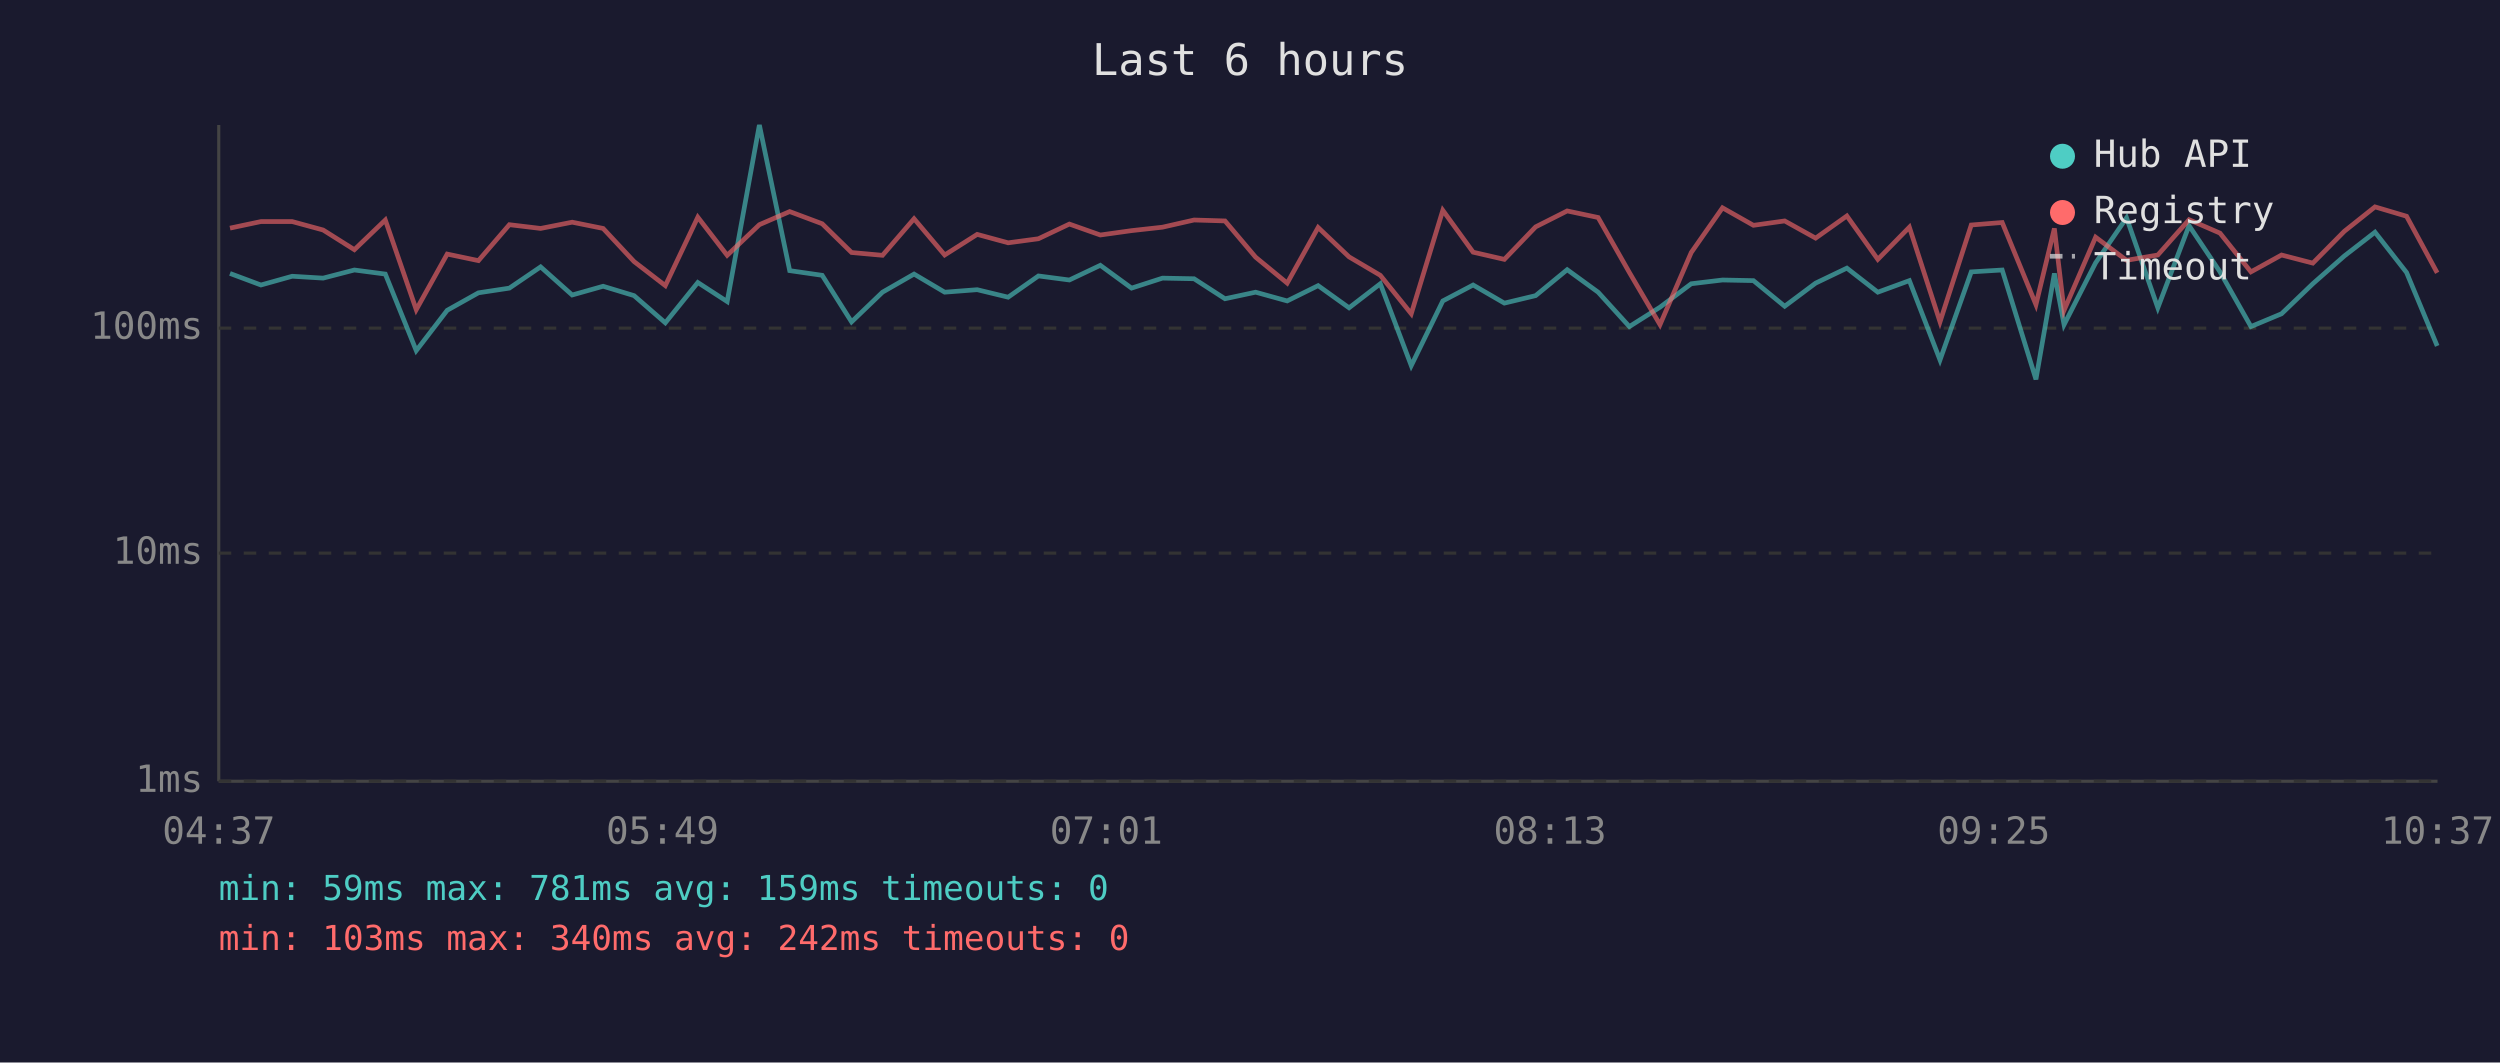
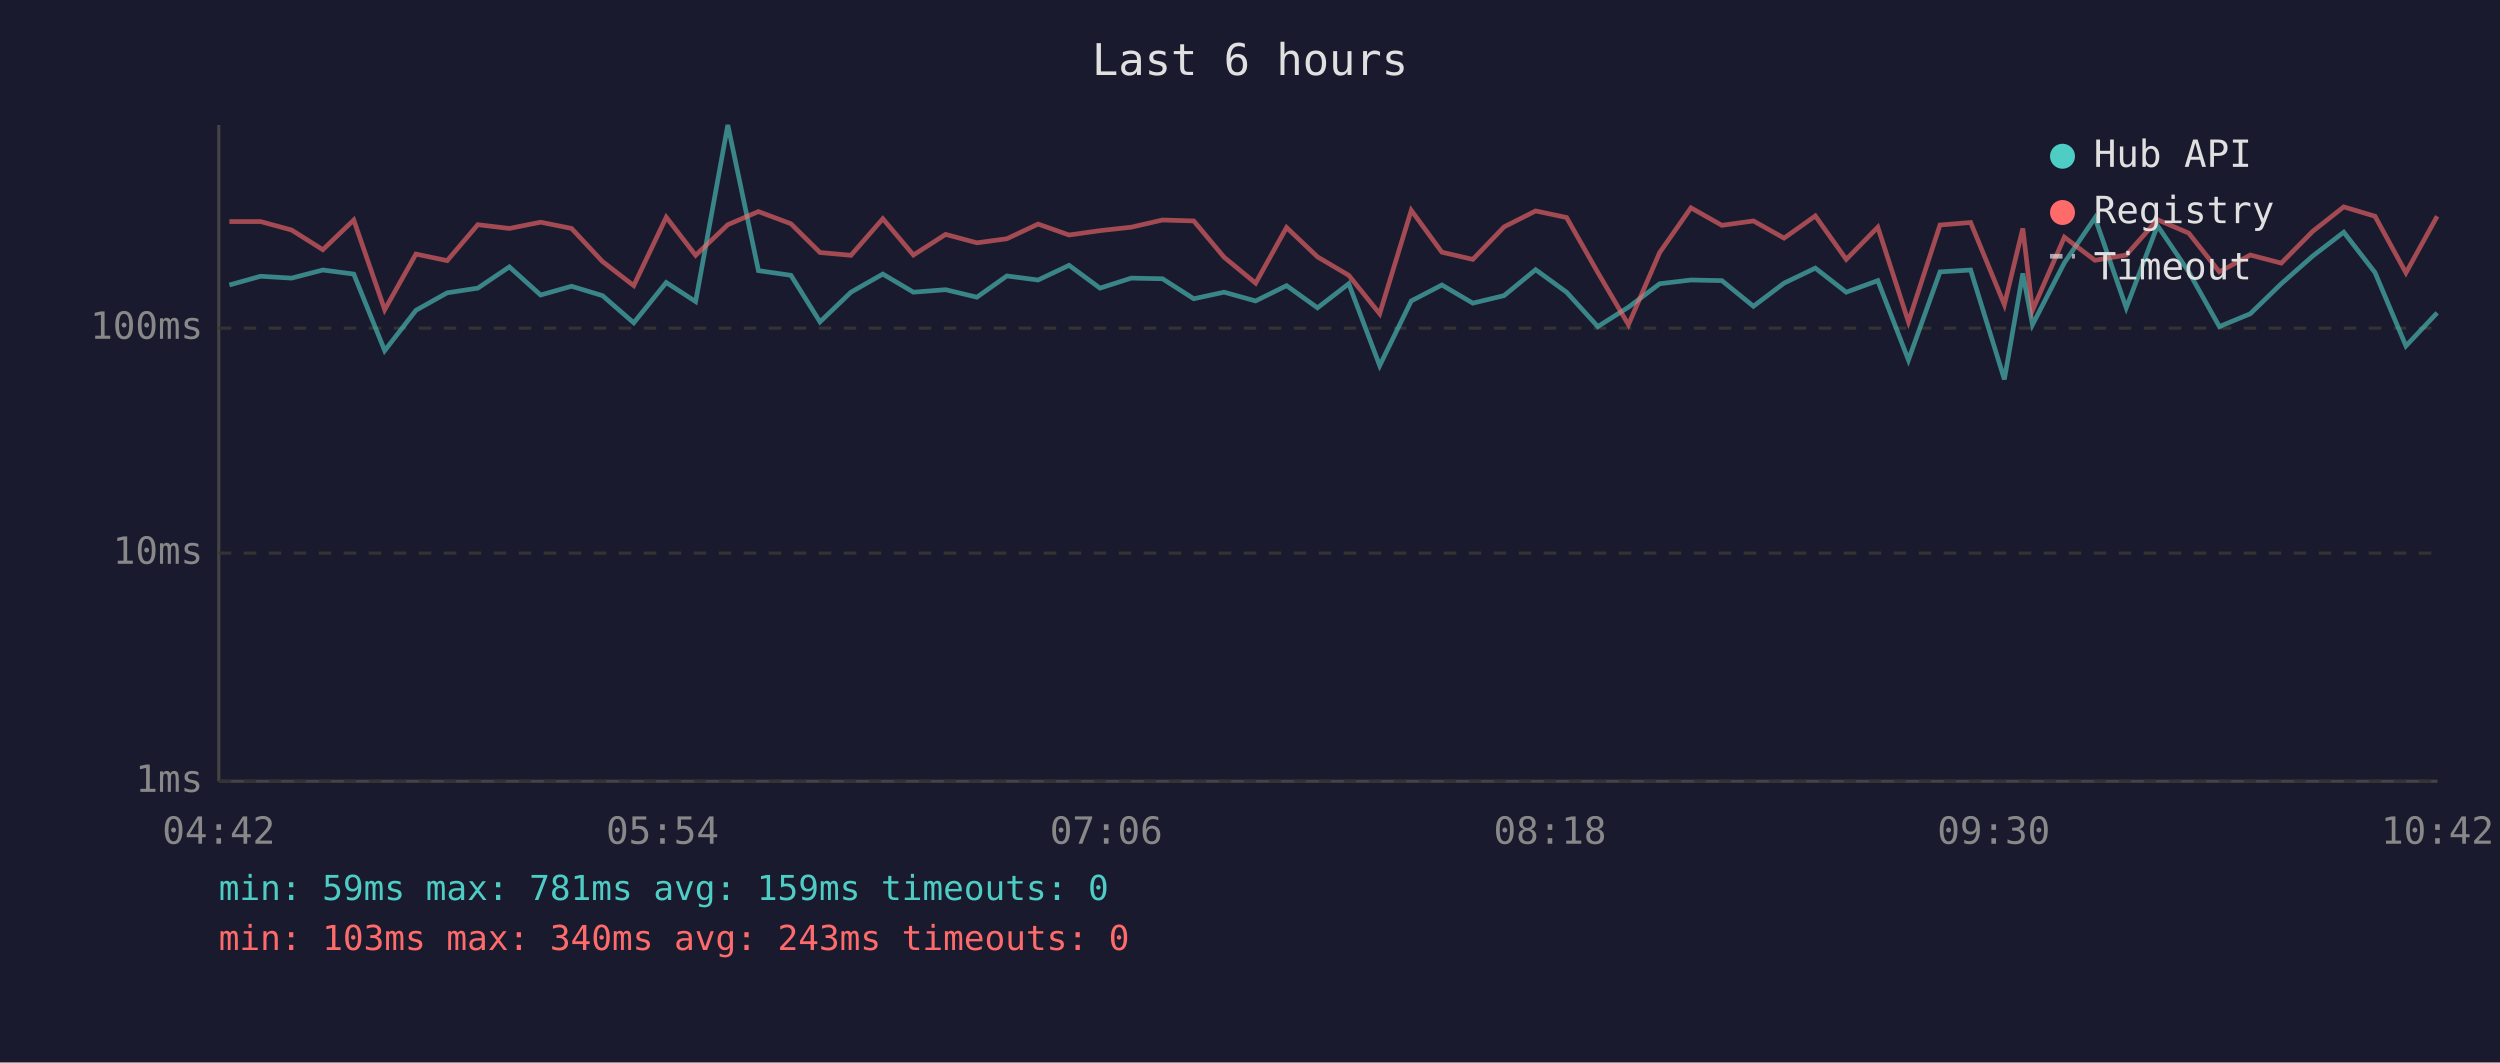
<svg xmlns="http://www.w3.org/2000/svg" viewBox="0 0 800 340" font-family="monospace" font-size="12">
  <rect width="800" height="340" fill="#1a1a2e" />
  <text x="400" y="24" fill="#e0e0e0" font-size="14" text-anchor="middle">Last 6 hours</text>
  <line x1="70" y1="40" x2="70" y2="250" stroke="#444" stroke-width="1" />
  <line x1="70" y1="250" x2="780" y2="250" stroke="#444" stroke-width="1" />
  <line x1="70" y1="250" x2="780" y2="250" stroke="#333" stroke-width="1" stroke-dasharray="4" />
  <text x="65" y="250" fill="#888" text-anchor="end" dominant-baseline="middle">1ms</text>
  <line x1="70" y1="177" x2="780" y2="177" stroke="#333" stroke-width="1" stroke-dasharray="4" />
  <text x="65" y="177" fill="#888" text-anchor="end" dominant-baseline="middle">10ms</text>
  <line x1="70" y1="105" x2="780" y2="105" stroke="#333" stroke-width="1" stroke-dasharray="4" />
  <text x="65" y="105" fill="#888" text-anchor="end" dominant-baseline="middle">100ms</text>
-   <text x="70" y="270" fill="#888" text-anchor="middle">04:37</text>
-   <text x="212" y="270" fill="#888" text-anchor="middle">05:49</text>
-   <text x="354" y="270" fill="#888" text-anchor="middle">07:01</text>
-   <text x="496" y="270" fill="#888" text-anchor="middle">08:13</text>
-   <text x="638" y="270" fill="#888" text-anchor="middle">09:25</text>
-   <text x="780" y="270" fill="#888" text-anchor="middle">10:37</text>
-   <polyline points="73.6,87.5 83.5,91.2 93.5,88.4 103.4,89.0 113.4,86.4 123.3,87.7 133.2,112.2 143.1,99.3 153.1,93.7 163.0,92.2 173.0,85.4 183.1,94.4 193.0,91.6 202.9,94.6 212.9,103.3 223.3,90.4 232.7,96.5 243.0,40.0 252.7,86.6 263.1,88.1 272.5,103.0 282.4,93.5 292.5,87.7 302.3,93.5 312.7,92.7 322.6,95.1 332.3,88.3 342.2,89.6 352.1,84.9 362.1,92.2 372.0,89.0 382.1,89.2 392.0,95.6 401.8,93.5 411.9,96.3 421.8,91.4 431.7,98.5 441.7,90.8 451.6,117.0 461.7,96.3 471.4,91.2 481.4,97.0 491.4,94.6 501.5,86.3 511.4,93.5 521.4,104.5 531.2,98.3 541.2,90.8 551.2,89.6 561.1,89.8 571.1,98.0 581.0,90.6 591.0,85.8 600.9,93.5 611.0,89.8 620.8,115.2 630.8,87.0 640.7,86.4 651.5,121.4 657.4,87.5 660.5,103.9 670.6,84.1 680.5,69.7 690.5,98.5 700.5,72.2 710.4,87.0 720.3,104.5 730.1,100.4 740.1,90.8 750.2,81.9 760.0,74.3 770.1,87.2 779.9,110.7" fill="none" stroke="#4ecdc4" stroke-width="1.5" opacity="0.6" />
-   <polyline points="73.6,73.0 83.5,70.9 93.5,70.9 103.4,73.6 113.4,79.9 123.3,70.4 133.2,99.1 143.1,81.3 153.1,83.4 163.0,71.9 173.0,73.1 183.1,71.1 193.0,73.1 202.9,83.7 212.9,91.4 223.3,69.5 232.7,81.7 243.0,71.9 252.7,67.7 263.1,71.6 272.5,80.8 282.4,81.7 292.5,70.0 302.3,81.6 312.7,75.0 322.6,77.7 332.3,76.4 342.2,71.7 352.1,75.2 362.1,73.8 372.0,72.7 382.1,70.4 392.0,70.7 401.8,82.3 411.9,90.6 421.8,72.8 431.7,82.2 441.7,88.1 451.6,100.4 461.7,67.3 471.4,80.7 481.4,83.0 491.4,72.6 501.5,67.5 511.4,69.6 521.4,87.2 531.2,103.9 541.2,80.8 551.2,66.5 561.1,72.1 571.1,70.7 581.0,76.2 591.0,69.1 600.9,83.0 611.0,72.7 620.8,103.0 630.8,72.0 640.7,71.2 651.5,97.5 657.4,73.1 660.5,99.3 670.6,75.9 680.5,83.3 690.5,81.6 700.5,70.3 710.4,74.6 720.3,87.0 730.1,81.6 740.1,84.2 750.2,74.0 760.0,66.2 770.1,69.2 779.9,87.3" fill="none" stroke="#ff6b6b" stroke-width="1.5" opacity="0.6" />
+   <text x="70" y="270" fill="#888" text-anchor="middle">04:42</text>
+   <text x="212" y="270" fill="#888" text-anchor="middle">05:54</text>
+   <text x="354" y="270" fill="#888" text-anchor="middle">07:06</text>
+   <text x="496" y="270" fill="#888" text-anchor="middle">08:18</text>
+   <text x="638" y="270" fill="#888" text-anchor="middle">09:30</text>
+   <text x="780" y="270" fill="#888" text-anchor="middle">10:42</text>
+   <polyline points="73.4,91.2 83.4,88.4 93.3,89.0 103.3,86.4 113.2,87.7 123.1,112.2 133.1,99.3 143.1,93.7 152.9,92.2 163.0,85.4 173.0,94.4 182.9,91.6 192.8,94.6 202.8,103.3 213.2,90.4 222.6,96.5 232.9,40.0 242.7,86.6 253.1,88.1 262.4,103.0 272.3,93.5 282.5,87.7 292.3,93.5 302.6,92.7 312.6,95.1 322.2,88.3 332.2,89.6 342.1,84.9 352.0,92.2 362.0,89.0 372.0,89.2 382.0,95.6 391.7,93.5 401.8,96.3 411.7,91.4 421.6,98.5 431.6,90.8 441.5,117.0 451.6,96.3 461.4,91.2 471.3,97.0 481.3,94.6 491.4,86.3 501.3,93.5 511.3,104.5 521.1,98.3 531.1,90.8 541.1,89.6 551.0,89.8 561.1,98.0 570.9,90.6 580.9,85.8 590.8,93.5 600.9,89.8 610.7,115.2 620.8,87.0 630.6,86.4 641.4,121.4 647.3,87.5 650.4,103.9 660.6,84.1 670.4,69.7 680.4,98.5 690.4,72.2 700.4,87.0 710.2,104.5 720.1,100.4 730.0,90.8 740.1,81.9 750.0,74.3 760.0,87.2 769.9,110.7 779.9,100.1" fill="none" stroke="#4ecdc4" stroke-width="1.5" opacity="0.6" />
+   <polyline points="73.4,70.9 83.4,70.9 93.3,73.6 103.3,79.9 113.2,70.4 123.1,99.1 133.1,81.3 143.1,83.4 152.9,71.9 163.0,73.1 173.0,71.1 182.9,73.1 192.8,83.7 202.8,91.4 213.2,69.5 222.6,81.7 232.9,71.9 242.7,67.7 253.1,71.6 262.4,80.8 272.3,81.7 282.5,70.0 292.3,81.6 302.6,75.0 312.6,77.7 322.2,76.4 332.2,71.7 342.1,75.2 352.0,73.8 362.0,72.7 372.0,70.4 382.0,70.7 391.7,82.3 401.8,90.6 411.7,72.8 421.6,82.2 431.6,88.1 441.5,100.4 451.6,67.3 461.4,80.7 471.3,83.0 481.3,72.6 491.4,67.5 501.3,69.6 511.3,87.2 521.1,103.9 531.1,80.8 541.1,66.5 551.0,72.1 561.1,70.7 570.9,76.2 580.9,69.1 590.8,83.0 600.9,72.7 610.7,103.0 620.8,72.0 630.6,71.2 641.4,97.5 647.3,73.1 650.4,99.3 660.6,75.9 670.4,83.3 680.4,81.6 690.4,70.3 700.4,74.6 710.2,87.0 720.1,81.6 730.0,84.2 740.1,74.0 750.0,66.2 760.0,69.2 769.9,87.3 779.9,69.2" fill="none" stroke="#ff6b6b" stroke-width="1.5" opacity="0.6" />
  <circle cx="660" cy="50" r="4" fill="#4ecdc4" />
  <text x="670" y="50" fill="#e0e0e0" dominant-baseline="middle">Hub API</text>
  <circle cx="660" cy="68" r="4" fill="#ff6b6b" />
  <text x="670" y="68" fill="#e0e0e0" dominant-baseline="middle">Registry</text>
  <line x1="656" y1="82" x2="664" y2="82" stroke="#e0e0e0" stroke-width="1.5" stroke-dasharray="4,3" opacity="0.7" />
  <text x="670" y="86" fill="#e0e0e0" dominant-baseline="middle">Timeout</text>
  <text x="70" y="288" fill="#4ecdc4" font-size="11">min: 59ms  max: 781ms  avg: 159ms  timeouts: 0</text>
-   <text x="70" y="304" fill="#ff6b6b" font-size="11">min: 103ms  max: 340ms  avg: 242ms  timeouts: 0</text>
+   <text x="70" y="304" fill="#ff6b6b" font-size="11">min: 103ms  max: 340ms  avg: 243ms  timeouts: 0</text>
</svg>
